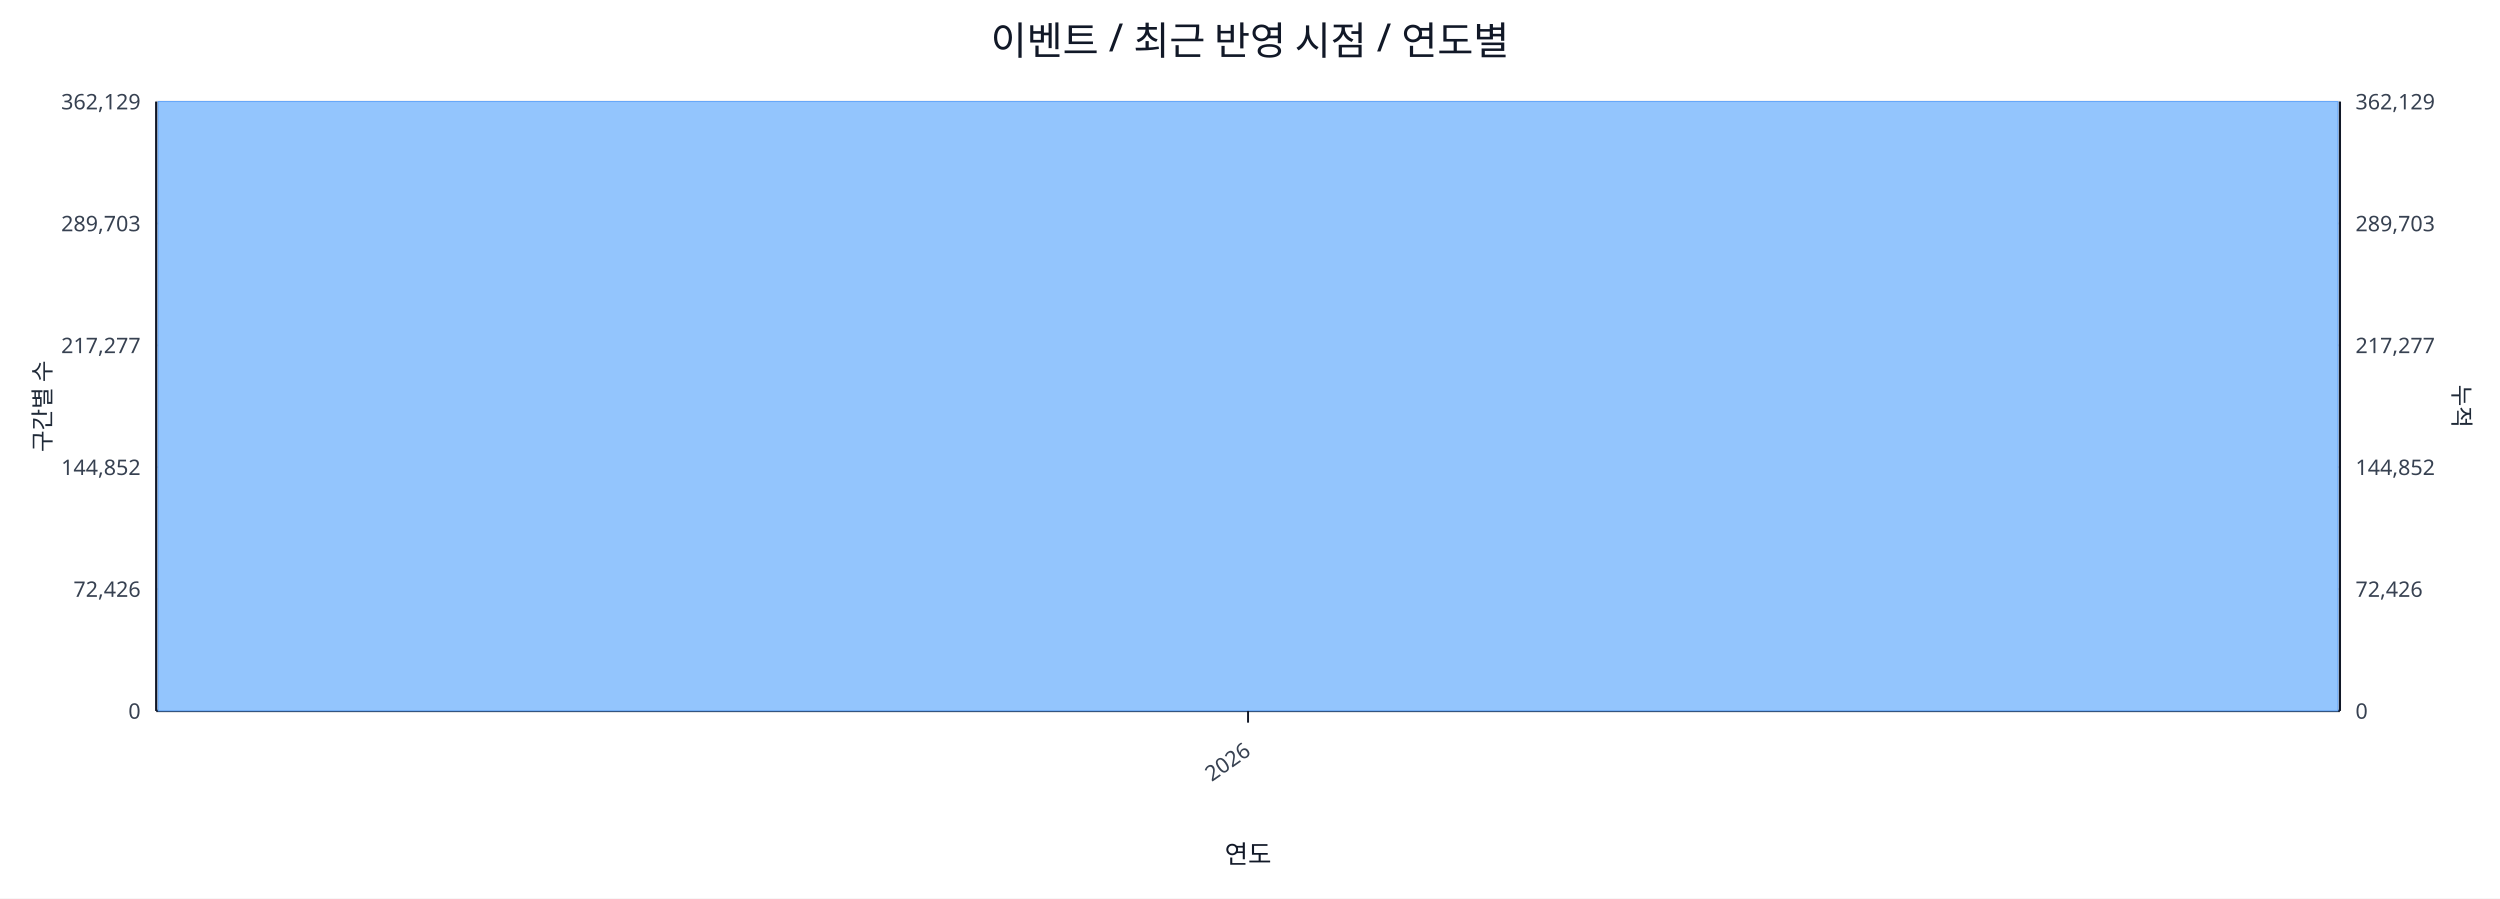
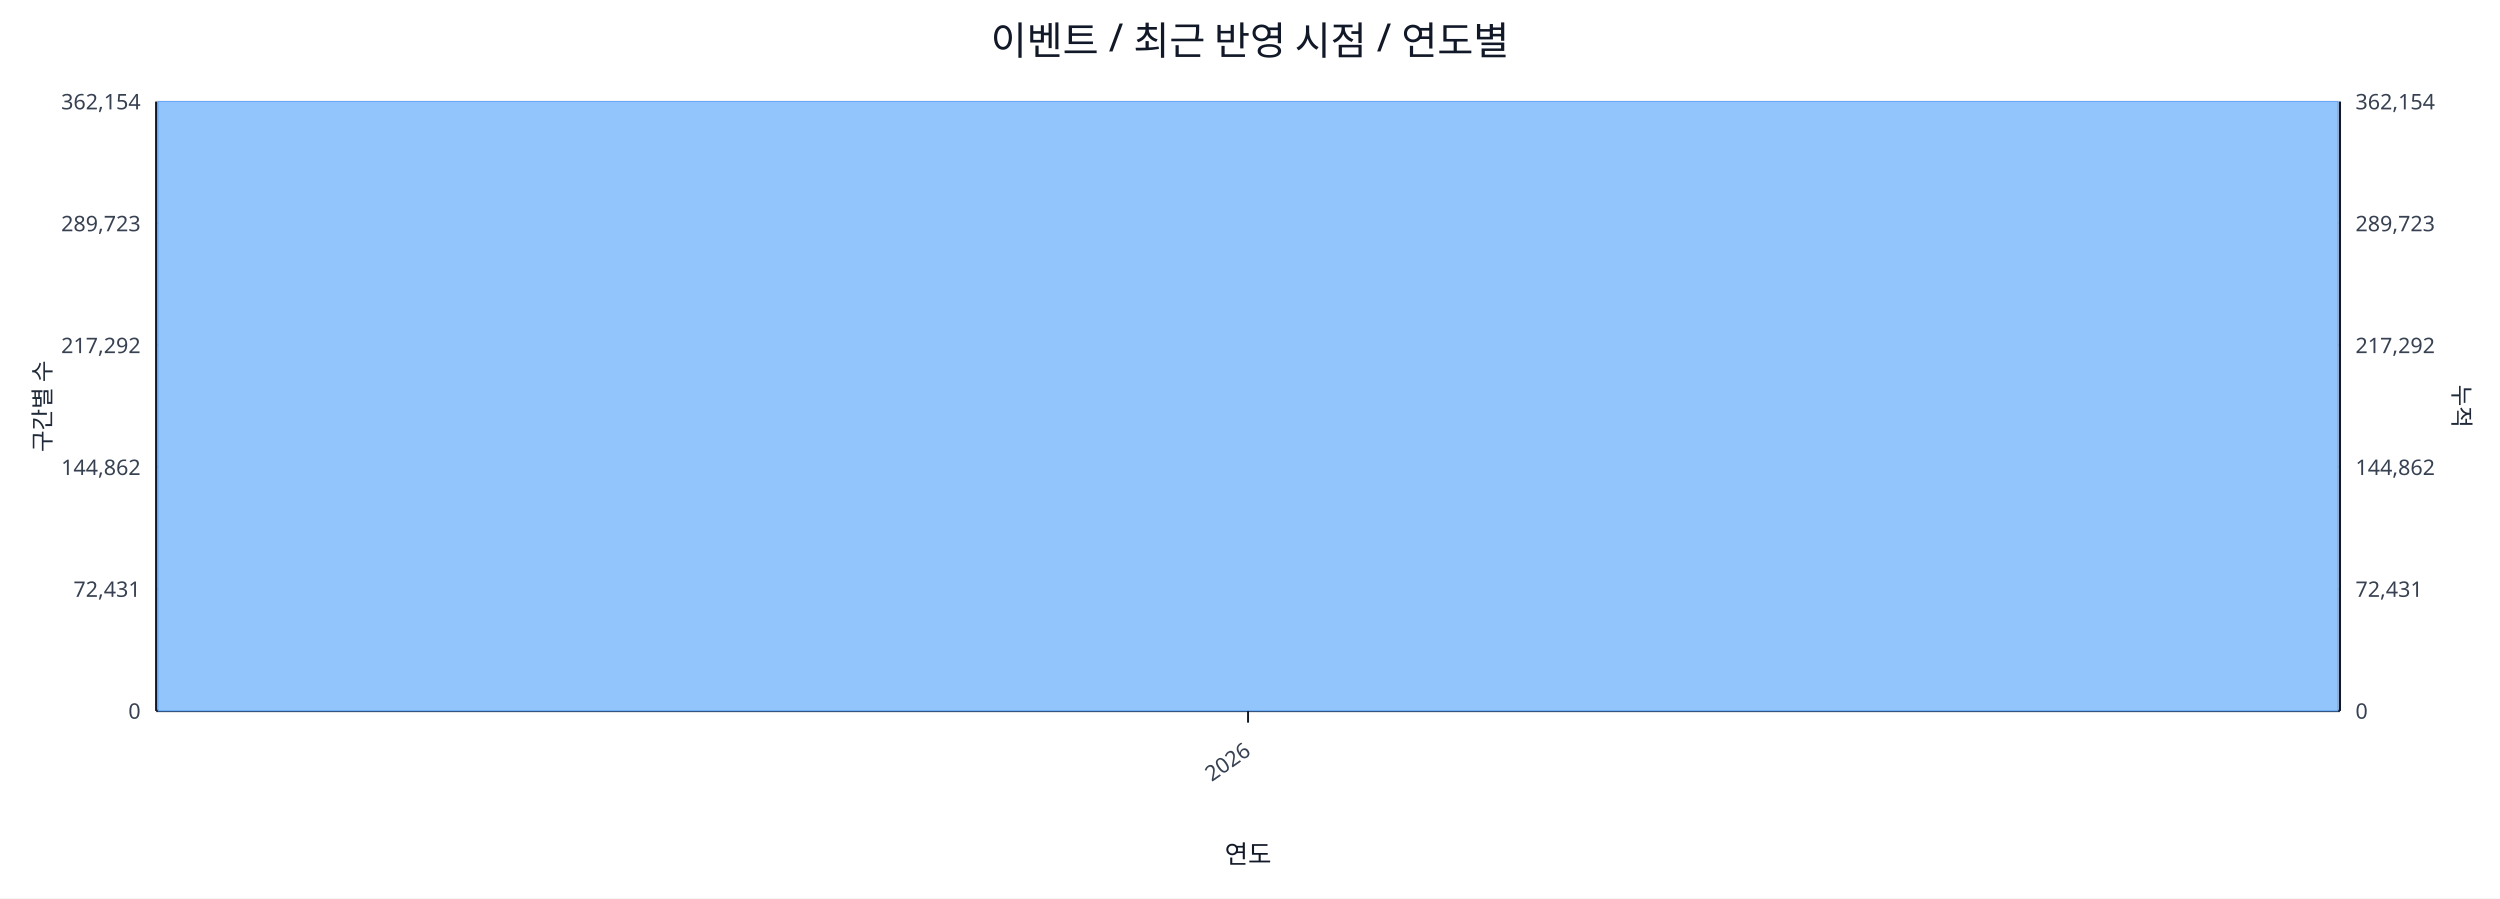
<svg xmlns="http://www.w3.org/2000/svg" width="1280" height="460" viewBox="0 0 1280 460">
  <rect x="0" y="0" width="100%" height="100%" fill="#ffffff" />
  <text x="640.0" y="28" font-size="20" text-anchor="middle" font-family="sans-serif" fill="#111827">이벤트 / 최근 반영 시점 / 연도별</text>
  <line x1="80.0" y1="52.0" x2="1198.0" y2="52.0" stroke="#e5e7eb" stroke-width="1" />
-   <text x="72.0" y="56.0" font-size="11" text-anchor="end" font-family="sans-serif" fill="#374151">362,129</text>
-   <text x="1206.0" y="56.0" font-size="11" text-anchor="start" font-family="sans-serif" fill="#374151">362,129</text>
+   <text x="72.0" y="56.0" font-size="11" text-anchor="end" font-family="sans-serif" fill="#374151">362,154</text>
+   <text x="1206.0" y="56.0" font-size="11" text-anchor="start" font-family="sans-serif" fill="#374151">362,154</text>
  <line x1="80.0" y1="114.4" x2="1198.0" y2="114.4" stroke="#e5e7eb" stroke-width="1" />
-   <text x="72.0" y="118.4" font-size="11" text-anchor="end" font-family="sans-serif" fill="#374151">289,703</text>
-   <text x="1206.0" y="118.4" font-size="11" text-anchor="start" font-family="sans-serif" fill="#374151">289,703</text>
+   <text x="72.0" y="118.4" font-size="11" text-anchor="end" font-family="sans-serif" fill="#374151">289,723</text>
+   <text x="1206.0" y="118.4" font-size="11" text-anchor="start" font-family="sans-serif" fill="#374151">289,723</text>
  <line x1="80.0" y1="176.8" x2="1198.0" y2="176.8" stroke="#e5e7eb" stroke-width="1" />
-   <text x="72.0" y="180.8" font-size="11" text-anchor="end" font-family="sans-serif" fill="#374151">217,277</text>
-   <text x="1206.0" y="180.8" font-size="11" text-anchor="start" font-family="sans-serif" fill="#374151">217,277</text>
+   <text x="72.0" y="180.8" font-size="11" text-anchor="end" font-family="sans-serif" fill="#374151">217,292</text>
+   <text x="1206.0" y="180.8" font-size="11" text-anchor="start" font-family="sans-serif" fill="#374151">217,292</text>
  <line x1="80.0" y1="239.2" x2="1198.0" y2="239.2" stroke="#e5e7eb" stroke-width="1" />
-   <text x="72.0" y="243.2" font-size="11" text-anchor="end" font-family="sans-serif" fill="#374151">144,852</text>
-   <text x="1206.0" y="243.2" font-size="11" text-anchor="start" font-family="sans-serif" fill="#374151">144,852</text>
+   <text x="72.0" y="243.2" font-size="11" text-anchor="end" font-family="sans-serif" fill="#374151">144,862</text>
+   <text x="1206.0" y="243.2" font-size="11" text-anchor="start" font-family="sans-serif" fill="#374151">144,862</text>
  <line x1="80.0" y1="301.6" x2="1198.0" y2="301.6" stroke="#e5e7eb" stroke-width="1" />
-   <text x="72.0" y="305.6" font-size="11" text-anchor="end" font-family="sans-serif" fill="#374151">72,426</text>
-   <text x="1206.0" y="305.6" font-size="11" text-anchor="start" font-family="sans-serif" fill="#374151">72,426</text>
+   <text x="72.0" y="305.6" font-size="11" text-anchor="end" font-family="sans-serif" fill="#374151">72,431</text>
+   <text x="1206.0" y="305.6" font-size="11" text-anchor="start" font-family="sans-serif" fill="#374151">72,431</text>
  <line x1="80.0" y1="364.0" x2="1198.0" y2="364.0" stroke="#e5e7eb" stroke-width="1" />
  <text x="72.0" y="368.0" font-size="11" text-anchor="end" font-family="sans-serif" fill="#374151">0</text>
  <text x="1206.0" y="368.0" font-size="11" text-anchor="start" font-family="sans-serif" fill="#374151">0</text>
  <line x1="80.0" y1="364.0" x2="1198.0" y2="364.0" stroke="#111827" stroke-width="1.2" />
  <line x1="80.0" y1="52.0" x2="80.0" y2="364.0" stroke="#111827" stroke-width="1.2" />
  <line x1="1198.0" y1="52.0" x2="1198.0" y2="364.0" stroke="#111827" stroke-width="1.2" />
  <rect x="81.0" y="52.0" width="1116.0" height="312.0" fill="#93c5fd" stroke="#60a5fa" stroke-width="0.5" />
  <polyline fill="none" stroke="#ef4444" stroke-width="2" points="639.0,52.0" />
  <line x1="639.0" y1="364.0" x2="639.0" y2="370.0" stroke="#111827" stroke-width="1" />
  <text x="641.0" y="386.0" font-size="11" text-anchor="end" transform="rotate(-35 641.0 386.0)" font-family="sans-serif" fill="#374151">2026</text>
  <text x="26" y="208.0" font-size="12" transform="rotate(-90 26 208.0)" text-anchor="middle" font-family="sans-serif" fill="#1f2937">구간별 수</text>
  <text x="1256.0" y="208.0" font-size="12" transform="rotate(90 1256.0 208.0)" text-anchor="middle" font-family="sans-serif" fill="#1f2937">누적</text>
  <text x="639.0" y="442.0" font-size="13" text-anchor="middle" font-family="sans-serif" fill="#111827">연도</text>
</svg>
